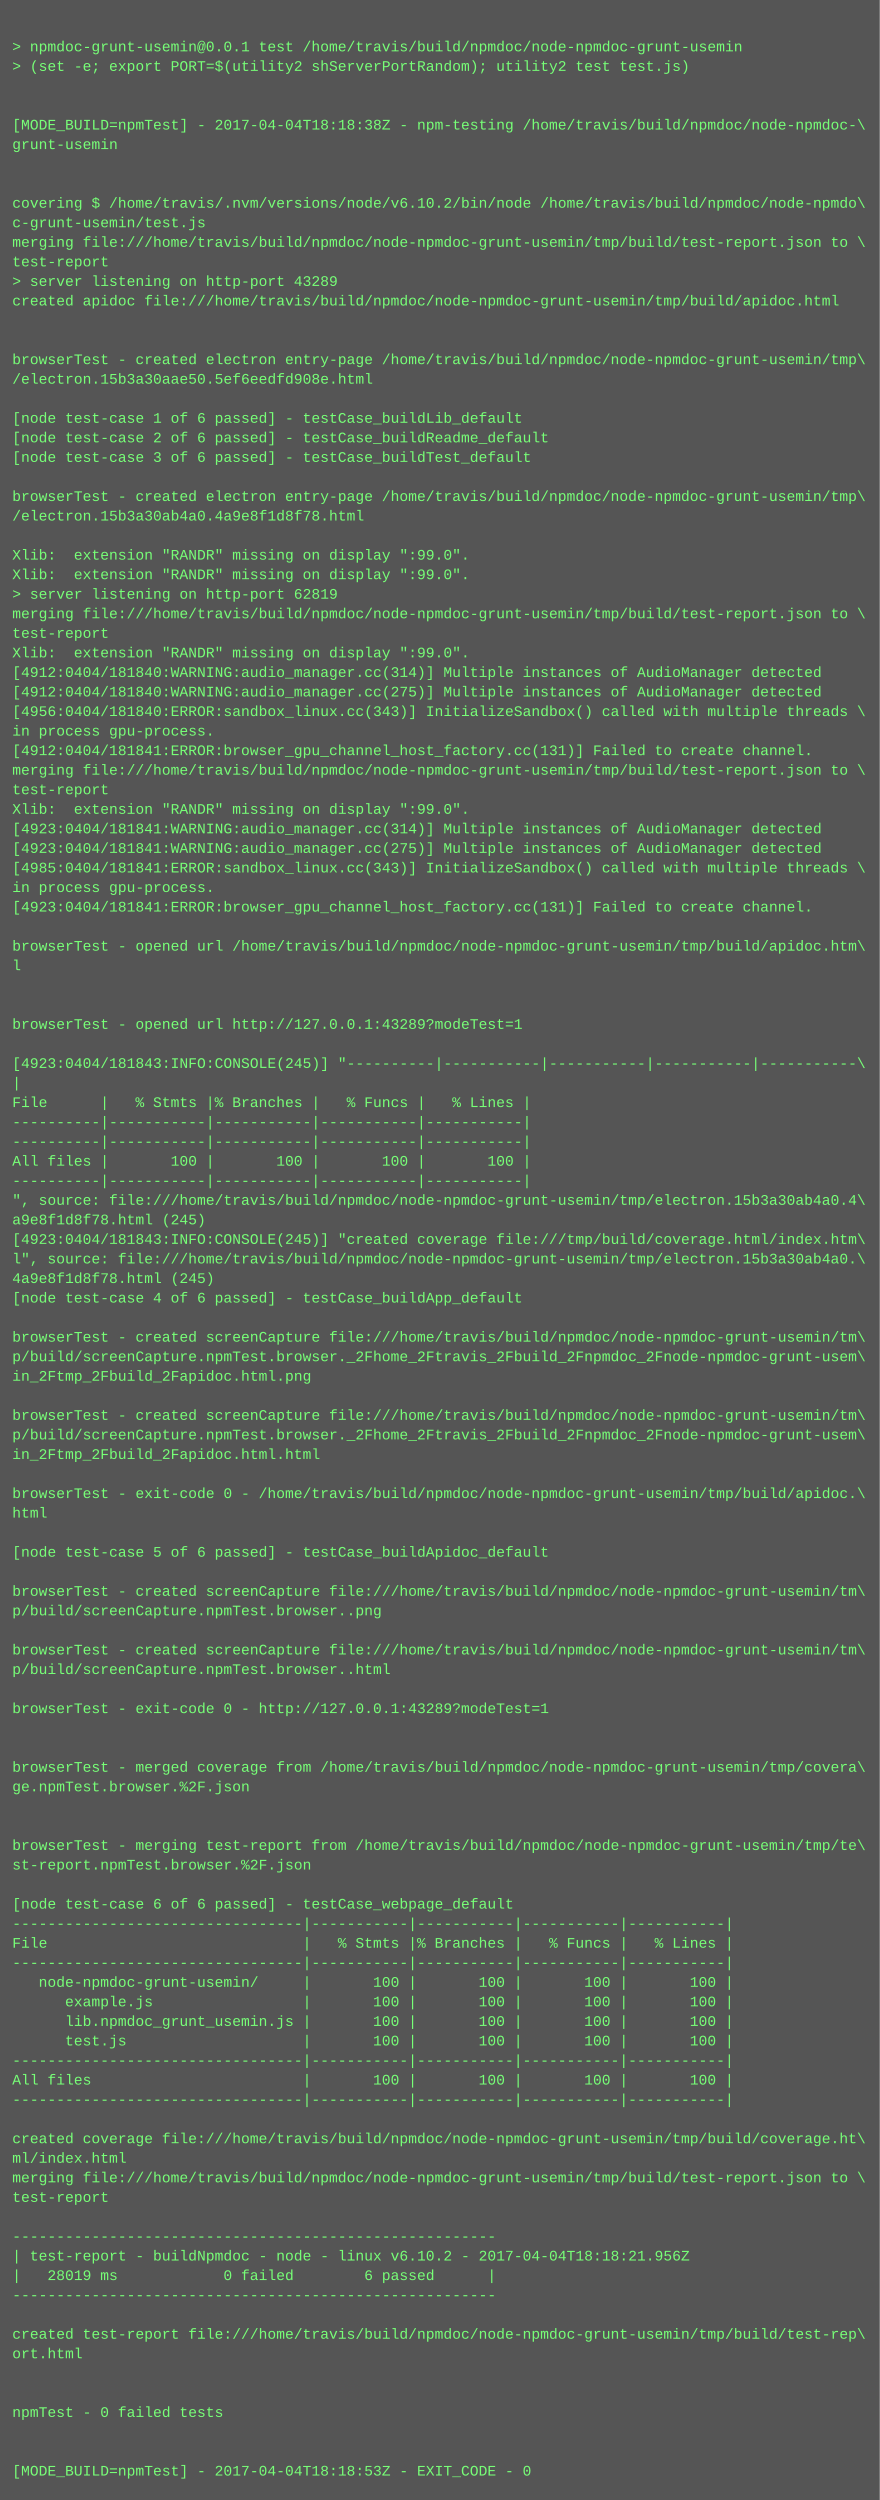
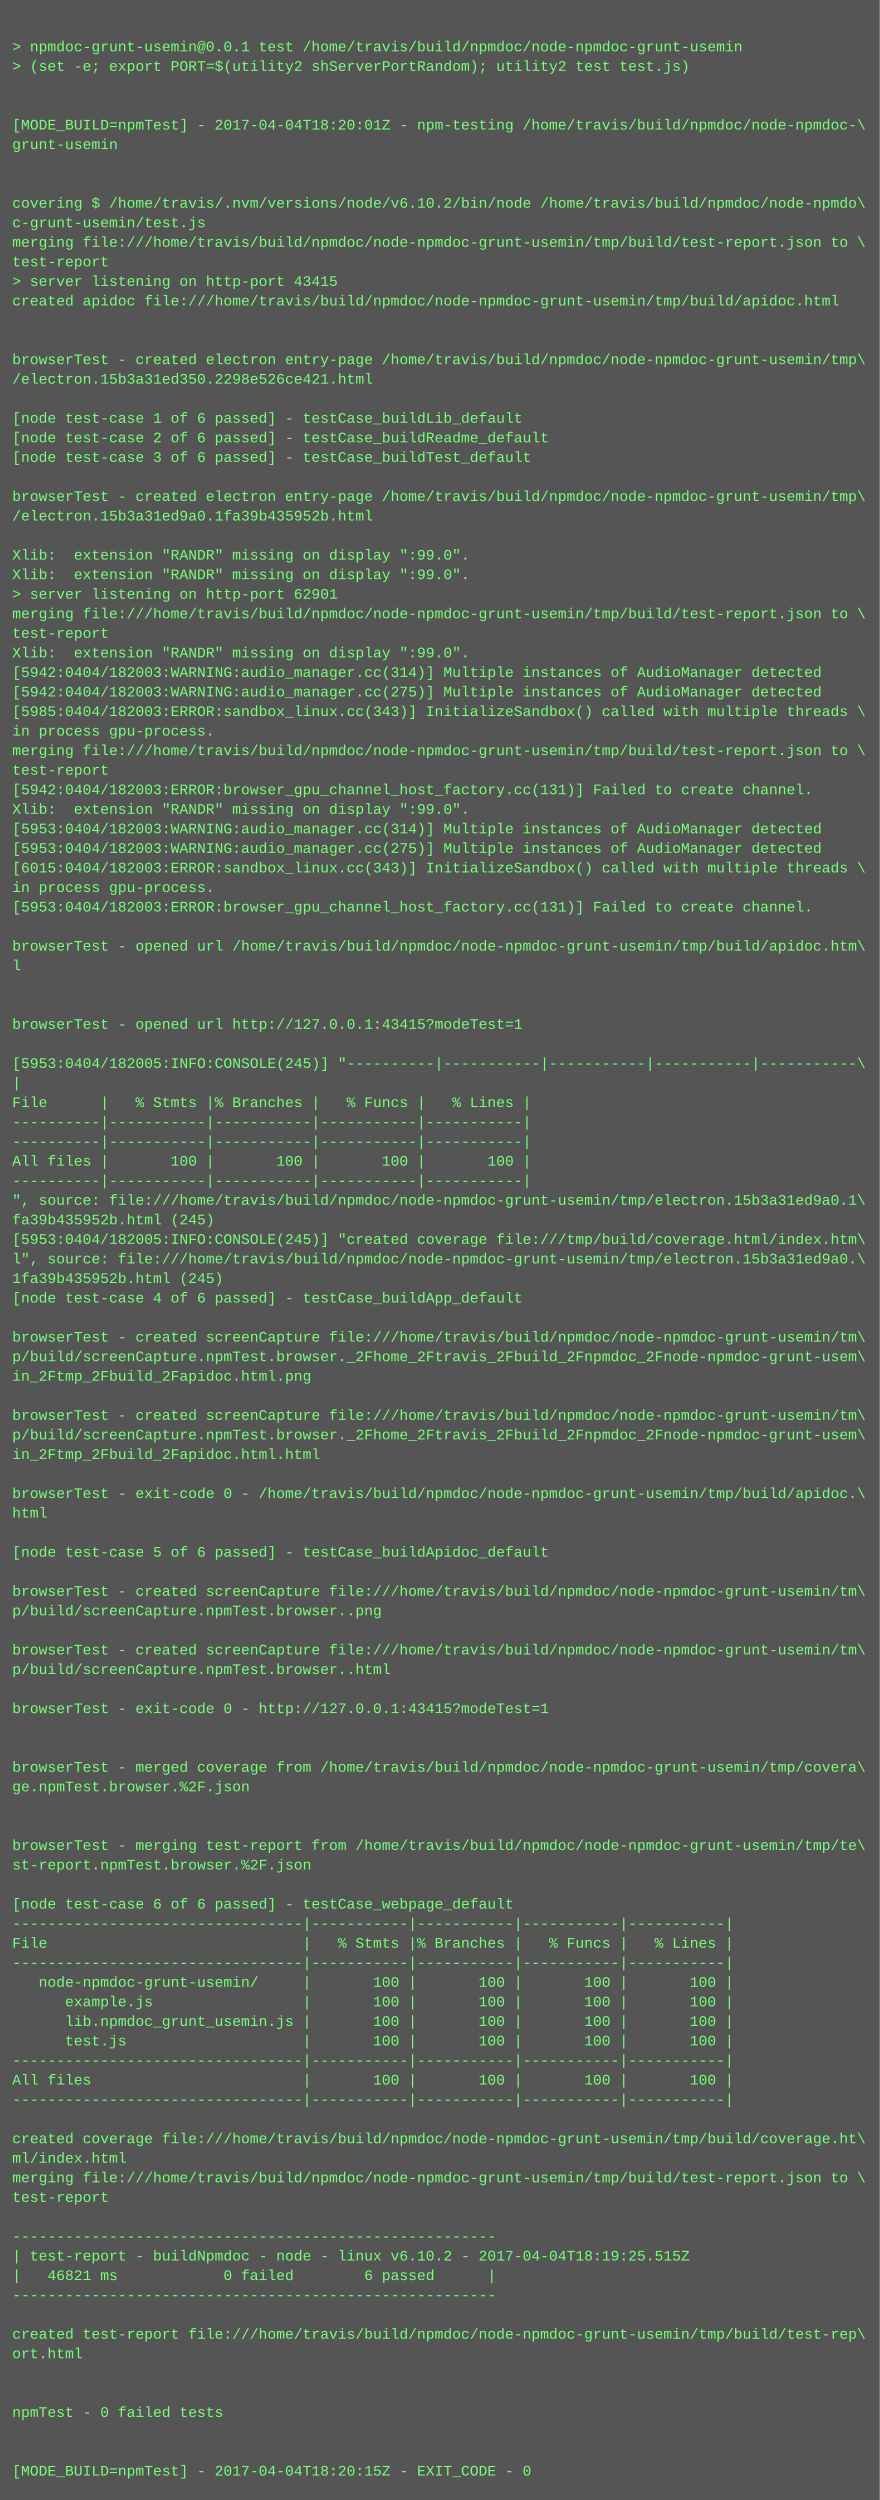
<svg xmlns="http://www.w3.org/2000/svg" height="2046" width="720">
  <rect height="2046" fill="#555" width="720" />
  <text fill="#7f7" font-family="Courier New" font-size="12" xml:space="preserve">
    <tspan x="10" y="26" />
    <tspan x="10" y="42">&gt; npmdoc-grunt-usemin@0.0.1 test /home/travis/build/npmdoc/node-npmdoc-grunt-usemin</tspan>
    <tspan x="10" y="58">&gt; (set -e; export PORT=$(utility2 shServerPortRandom); utility2 test test.js)</tspan>
    <tspan x="10" y="74" />
    <tspan x="10" y="90" />
-     <tspan x="10" y="106">[MODE_BUILD=npmTest] - 2017-04-04T18:18:38Z - npm-testing /home/travis/build/npmdoc/node-npmdoc-\</tspan>
+     <tspan x="10" y="106">[MODE_BUILD=npmTest] - 2017-04-04T18:20:01Z - npm-testing /home/travis/build/npmdoc/node-npmdoc-\</tspan>
    <tspan x="10" y="122">grunt-usemin</tspan>
    <tspan x="10" y="138" />
    <tspan x="10" y="154" />
    <tspan x="10" y="170">covering $ /home/travis/.nvm/versions/node/v6.10.2/bin/node /home/travis/build/npmdoc/node-npmdo\</tspan>
    <tspan x="10" y="186">c-grunt-usemin/test.js</tspan>
    <tspan x="10" y="202">merging file:///home/travis/build/npmdoc/node-npmdoc-grunt-usemin/tmp/build/test-report.json to \</tspan>
    <tspan x="10" y="218">test-report</tspan>
-     <tspan x="10" y="234">&gt; server listening on http-port 43289</tspan>
+     <tspan x="10" y="234">&gt; server listening on http-port 43415</tspan>
    <tspan x="10" y="250">created apidoc file:///home/travis/build/npmdoc/node-npmdoc-grunt-usemin/tmp/build/apidoc.html</tspan>
    <tspan x="10" y="266" />
    <tspan x="10" y="282" />
    <tspan x="10" y="298">browserTest - created electron entry-page /home/travis/build/npmdoc/node-npmdoc-grunt-usemin/tmp\</tspan>
-     <tspan x="10" y="314">/electron.15b3a30aae50.5ef6eedfd908e.html</tspan>
+     <tspan x="10" y="314">/electron.15b3a31ed350.2298e526ce421.html</tspan>
    <tspan x="10" y="330" />
    <tspan x="10" y="346">[node test-case 1 of 6 passed] - testCase_buildLib_default</tspan>
    <tspan x="10" y="362">[node test-case 2 of 6 passed] - testCase_buildReadme_default</tspan>
    <tspan x="10" y="378">[node test-case 3 of 6 passed] - testCase_buildTest_default</tspan>
    <tspan x="10" y="394" />
    <tspan x="10" y="410">browserTest - created electron entry-page /home/travis/build/npmdoc/node-npmdoc-grunt-usemin/tmp\</tspan>
-     <tspan x="10" y="426">/electron.15b3a30ab4a0.4a9e8f1d8f78.html</tspan>
+     <tspan x="10" y="426">/electron.15b3a31ed9a0.1fa39b435952b.html</tspan>
    <tspan x="10" y="442" />
    <tspan x="10" y="458">Xlib:  extension "RANDR" missing on display ":99.0".</tspan>
    <tspan x="10" y="474">Xlib:  extension "RANDR" missing on display ":99.0".</tspan>
-     <tspan x="10" y="490">&gt; server listening on http-port 62819</tspan>
+     <tspan x="10" y="490">&gt; server listening on http-port 62901</tspan>
    <tspan x="10" y="506">merging file:///home/travis/build/npmdoc/node-npmdoc-grunt-usemin/tmp/build/test-report.json to \</tspan>
    <tspan x="10" y="522">test-report</tspan>
    <tspan x="10" y="538">Xlib:  extension "RANDR" missing on display ":99.0".</tspan>
-     <tspan x="10" y="554">[4912:0404/181840:WARNING:audio_manager.cc(314)] Multiple instances of AudioManager detected</tspan>
-     <tspan x="10" y="570">[4912:0404/181840:WARNING:audio_manager.cc(275)] Multiple instances of AudioManager detected</tspan>
-     <tspan x="10" y="586">[4956:0404/181840:ERROR:sandbox_linux.cc(343)] InitializeSandbox() called with multiple threads \</tspan>
+     <tspan x="10" y="554">[5942:0404/182003:WARNING:audio_manager.cc(314)] Multiple instances of AudioManager detected</tspan>
+     <tspan x="10" y="570">[5942:0404/182003:WARNING:audio_manager.cc(275)] Multiple instances of AudioManager detected</tspan>
+     <tspan x="10" y="586">[5985:0404/182003:ERROR:sandbox_linux.cc(343)] InitializeSandbox() called with multiple threads \</tspan>
    <tspan x="10" y="602">in process gpu-process. </tspan>
-     <tspan x="10" y="618">[4912:0404/181841:ERROR:browser_gpu_channel_host_factory.cc(131)] Failed to create channel.</tspan>
-     <tspan x="10" y="634">merging file:///home/travis/build/npmdoc/node-npmdoc-grunt-usemin/tmp/build/test-report.json to \</tspan>
-     <tspan x="10" y="650">test-report</tspan>
+     <tspan x="10" y="618">merging file:///home/travis/build/npmdoc/node-npmdoc-grunt-usemin/tmp/build/test-report.json to \</tspan>
+     <tspan x="10" y="634">test-report</tspan>
+     <tspan x="10" y="650">[5942:0404/182003:ERROR:browser_gpu_channel_host_factory.cc(131)] Failed to create channel.</tspan>
    <tspan x="10" y="666">Xlib:  extension "RANDR" missing on display ":99.0".</tspan>
-     <tspan x="10" y="682">[4923:0404/181841:WARNING:audio_manager.cc(314)] Multiple instances of AudioManager detected</tspan>
-     <tspan x="10" y="698">[4923:0404/181841:WARNING:audio_manager.cc(275)] Multiple instances of AudioManager detected</tspan>
-     <tspan x="10" y="714">[4985:0404/181841:ERROR:sandbox_linux.cc(343)] InitializeSandbox() called with multiple threads \</tspan>
+     <tspan x="10" y="682">[5953:0404/182003:WARNING:audio_manager.cc(314)] Multiple instances of AudioManager detected</tspan>
+     <tspan x="10" y="698">[5953:0404/182003:WARNING:audio_manager.cc(275)] Multiple instances of AudioManager detected</tspan>
+     <tspan x="10" y="714">[6015:0404/182003:ERROR:sandbox_linux.cc(343)] InitializeSandbox() called with multiple threads \</tspan>
    <tspan x="10" y="730">in process gpu-process. </tspan>
-     <tspan x="10" y="746">[4923:0404/181841:ERROR:browser_gpu_channel_host_factory.cc(131)] Failed to create channel.</tspan>
+     <tspan x="10" y="746">[5953:0404/182003:ERROR:browser_gpu_channel_host_factory.cc(131)] Failed to create channel.</tspan>
    <tspan x="10" y="762" />
    <tspan x="10" y="778">browserTest - opened url /home/travis/build/npmdoc/node-npmdoc-grunt-usemin/tmp/build/apidoc.htm\</tspan>
    <tspan x="10" y="794">l</tspan>
    <tspan x="10" y="810" />
    <tspan x="10" y="826" />
-     <tspan x="10" y="842">browserTest - opened url http://127.0.0.1:43289?modeTest=1</tspan>
+     <tspan x="10" y="842">browserTest - opened url http://127.0.0.1:43415?modeTest=1</tspan>
    <tspan x="10" y="858" />
-     <tspan x="10" y="874">[4923:0404/181843:INFO:CONSOLE(245)] "----------|-----------|-----------|-----------|-----------\</tspan>
+     <tspan x="10" y="874">[5953:0404/182005:INFO:CONSOLE(245)] "----------|-----------|-----------|-----------|-----------\</tspan>
    <tspan x="10" y="890">|</tspan>
    <tspan x="10" y="906">File      |   % Stmts |% Branches |   % Funcs |   % Lines |</tspan>
    <tspan x="10" y="922">----------|-----------|-----------|-----------|-----------|</tspan>
    <tspan x="10" y="938">----------|-----------|-----------|-----------|-----------|</tspan>
    <tspan x="10" y="954">All files |       100 |       100 |       100 |       100 |</tspan>
    <tspan x="10" y="970">----------|-----------|-----------|-----------|-----------|</tspan>
-     <tspan x="10" y="986">", source: file:///home/travis/build/npmdoc/node-npmdoc-grunt-usemin/tmp/electron.15b3a30ab4a0.4\</tspan>
-     <tspan x="10" y="1002">a9e8f1d8f78.html (245)</tspan>
-     <tspan x="10" y="1018">[4923:0404/181843:INFO:CONSOLE(245)] "created coverage file:///tmp/build/coverage.html/index.htm\</tspan>
-     <tspan x="10" y="1034">l", source: file:///home/travis/build/npmdoc/node-npmdoc-grunt-usemin/tmp/electron.15b3a30ab4a0.\</tspan>
-     <tspan x="10" y="1050">4a9e8f1d8f78.html (245)</tspan>
+     <tspan x="10" y="986">", source: file:///home/travis/build/npmdoc/node-npmdoc-grunt-usemin/tmp/electron.15b3a31ed9a0.1\</tspan>
+     <tspan x="10" y="1002">fa39b435952b.html (245)</tspan>
+     <tspan x="10" y="1018">[5953:0404/182005:INFO:CONSOLE(245)] "created coverage file:///tmp/build/coverage.html/index.htm\</tspan>
+     <tspan x="10" y="1034">l", source: file:///home/travis/build/npmdoc/node-npmdoc-grunt-usemin/tmp/electron.15b3a31ed9a0.\</tspan>
+     <tspan x="10" y="1050">1fa39b435952b.html (245)</tspan>
    <tspan x="10" y="1066">[node test-case 4 of 6 passed] - testCase_buildApp_default</tspan>
    <tspan x="10" y="1082" />
    <tspan x="10" y="1098">browserTest - created screenCapture file:///home/travis/build/npmdoc/node-npmdoc-grunt-usemin/tm\</tspan>
    <tspan x="10" y="1114">p/build/screenCapture.npmTest.browser._2Fhome_2Ftravis_2Fbuild_2Fnpmdoc_2Fnode-npmdoc-grunt-usem\</tspan>
    <tspan x="10" y="1130">in_2Ftmp_2Fbuild_2Fapidoc.html.png</tspan>
    <tspan x="10" y="1146" />
    <tspan x="10" y="1162">browserTest - created screenCapture file:///home/travis/build/npmdoc/node-npmdoc-grunt-usemin/tm\</tspan>
    <tspan x="10" y="1178">p/build/screenCapture.npmTest.browser._2Fhome_2Ftravis_2Fbuild_2Fnpmdoc_2Fnode-npmdoc-grunt-usem\</tspan>
    <tspan x="10" y="1194">in_2Ftmp_2Fbuild_2Fapidoc.html.html</tspan>
    <tspan x="10" y="1210" />
    <tspan x="10" y="1226">browserTest - exit-code 0 - /home/travis/build/npmdoc/node-npmdoc-grunt-usemin/tmp/build/apidoc.\</tspan>
    <tspan x="10" y="1242">html</tspan>
    <tspan x="10" y="1258" />
    <tspan x="10" y="1274">[node test-case 5 of 6 passed] - testCase_buildApidoc_default</tspan>
    <tspan x="10" y="1290" />
    <tspan x="10" y="1306">browserTest - created screenCapture file:///home/travis/build/npmdoc/node-npmdoc-grunt-usemin/tm\</tspan>
    <tspan x="10" y="1322">p/build/screenCapture.npmTest.browser..png</tspan>
    <tspan x="10" y="1338" />
    <tspan x="10" y="1354">browserTest - created screenCapture file:///home/travis/build/npmdoc/node-npmdoc-grunt-usemin/tm\</tspan>
    <tspan x="10" y="1370">p/build/screenCapture.npmTest.browser..html</tspan>
    <tspan x="10" y="1386" />
-     <tspan x="10" y="1402">browserTest - exit-code 0 - http://127.0.0.1:43289?modeTest=1</tspan>
+     <tspan x="10" y="1402">browserTest - exit-code 0 - http://127.0.0.1:43415?modeTest=1</tspan>
    <tspan x="10" y="1418" />
    <tspan x="10" y="1434" />
    <tspan x="10" y="1450">browserTest - merged coverage from /home/travis/build/npmdoc/node-npmdoc-grunt-usemin/tmp/covera\</tspan>
    <tspan x="10" y="1466">ge.npmTest.browser.%2F.json</tspan>
    <tspan x="10" y="1482" />
    <tspan x="10" y="1498" />
    <tspan x="10" y="1514">browserTest - merging test-report from /home/travis/build/npmdoc/node-npmdoc-grunt-usemin/tmp/te\</tspan>
    <tspan x="10" y="1530">st-report.npmTest.browser.%2F.json</tspan>
    <tspan x="10" y="1546" />
    <tspan x="10" y="1562">[node test-case 6 of 6 passed] - testCase_webpage_default</tspan>
    <tspan x="10" y="1578">---------------------------------|-----------|-----------|-----------|-----------|</tspan>
    <tspan x="10" y="1594">File                             |   % Stmts |% Branches |   % Funcs |   % Lines |</tspan>
    <tspan x="10" y="1610">---------------------------------|-----------|-----------|-----------|-----------|</tspan>
    <tspan x="10" y="1626">   node-npmdoc-grunt-usemin/     |       100 |       100 |       100 |       100 |</tspan>
    <tspan x="10" y="1642">      example.js                 |       100 |       100 |       100 |       100 |</tspan>
    <tspan x="10" y="1658">      lib.npmdoc_grunt_usemin.js |       100 |       100 |       100 |       100 |</tspan>
    <tspan x="10" y="1674">      test.js                    |       100 |       100 |       100 |       100 |</tspan>
    <tspan x="10" y="1690">---------------------------------|-----------|-----------|-----------|-----------|</tspan>
    <tspan x="10" y="1706">All files                        |       100 |       100 |       100 |       100 |</tspan>
    <tspan x="10" y="1722">---------------------------------|-----------|-----------|-----------|-----------|</tspan>
    <tspan x="10" y="1738" />
    <tspan x="10" y="1754">created coverage file:///home/travis/build/npmdoc/node-npmdoc-grunt-usemin/tmp/build/coverage.ht\</tspan>
    <tspan x="10" y="1770">ml/index.html</tspan>
    <tspan x="10" y="1786">merging file:///home/travis/build/npmdoc/node-npmdoc-grunt-usemin/tmp/build/test-report.json to \</tspan>
    <tspan x="10" y="1802">test-report</tspan>
    <tspan x="10" y="1818" />
    <tspan x="10" y="1834">-------------------------------------------------------</tspan>
-     <tspan x="10" y="1850">| test-report - buildNpmdoc - node - linux v6.10.2 - 2017-04-04T18:18:21.956Z</tspan>
-     <tspan x="10" y="1866">|   28019 ms            0 failed        6 passed      |</tspan>
+     <tspan x="10" y="1850">| test-report - buildNpmdoc - node - linux v6.10.2 - 2017-04-04T18:19:25.515Z</tspan>
+     <tspan x="10" y="1866">|   46821 ms            0 failed        6 passed      |</tspan>
    <tspan x="10" y="1882">-------------------------------------------------------</tspan>
    <tspan x="10" y="1898" />
    <tspan x="10" y="1914">created test-report file:///home/travis/build/npmdoc/node-npmdoc-grunt-usemin/tmp/build/test-rep\</tspan>
    <tspan x="10" y="1930">ort.html</tspan>
    <tspan x="10" y="1946" />
    <tspan x="10" y="1962" />
    <tspan x="10" y="1978">npmTest - 0 failed tests</tspan>
    <tspan x="10" y="1994" />
    <tspan x="10" y="2010" />
-     <tspan x="10" y="2026">[MODE_BUILD=npmTest] - 2017-04-04T18:18:53Z - EXIT_CODE - 0</tspan>
+     <tspan x="10" y="2026">[MODE_BUILD=npmTest] - 2017-04-04T18:20:15Z - EXIT_CODE - 0</tspan>
  </text>
</svg>
